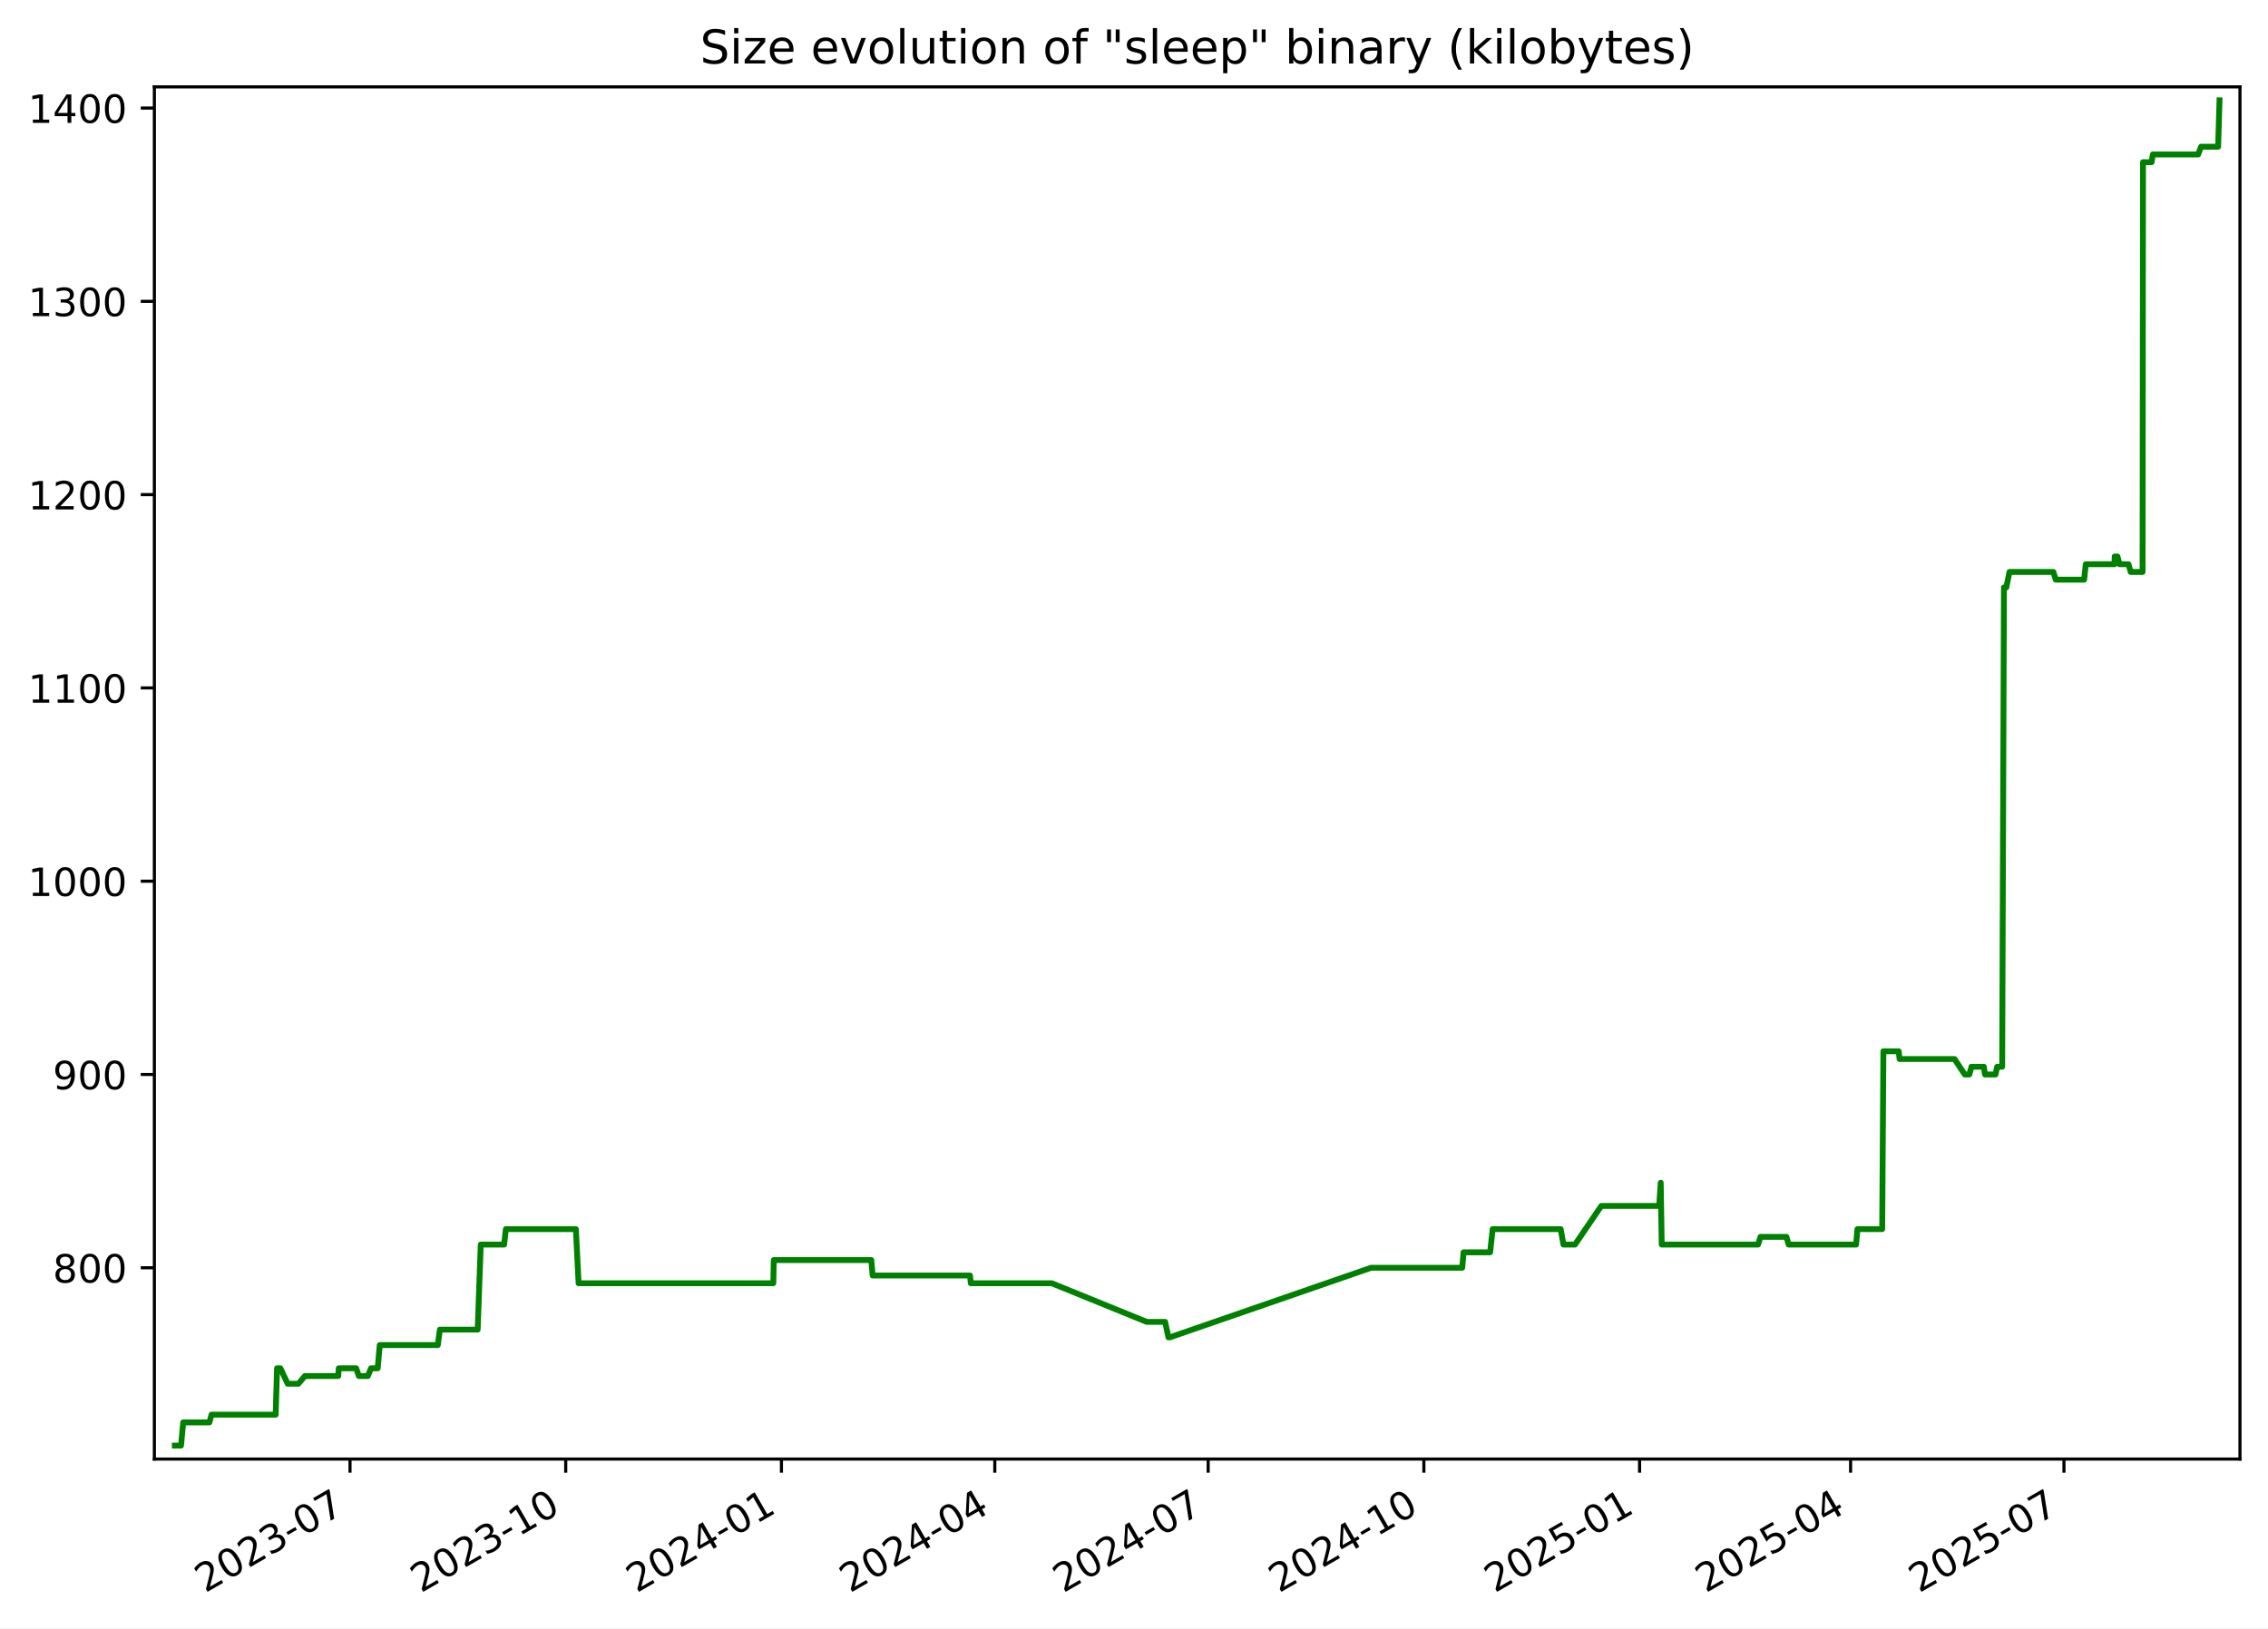
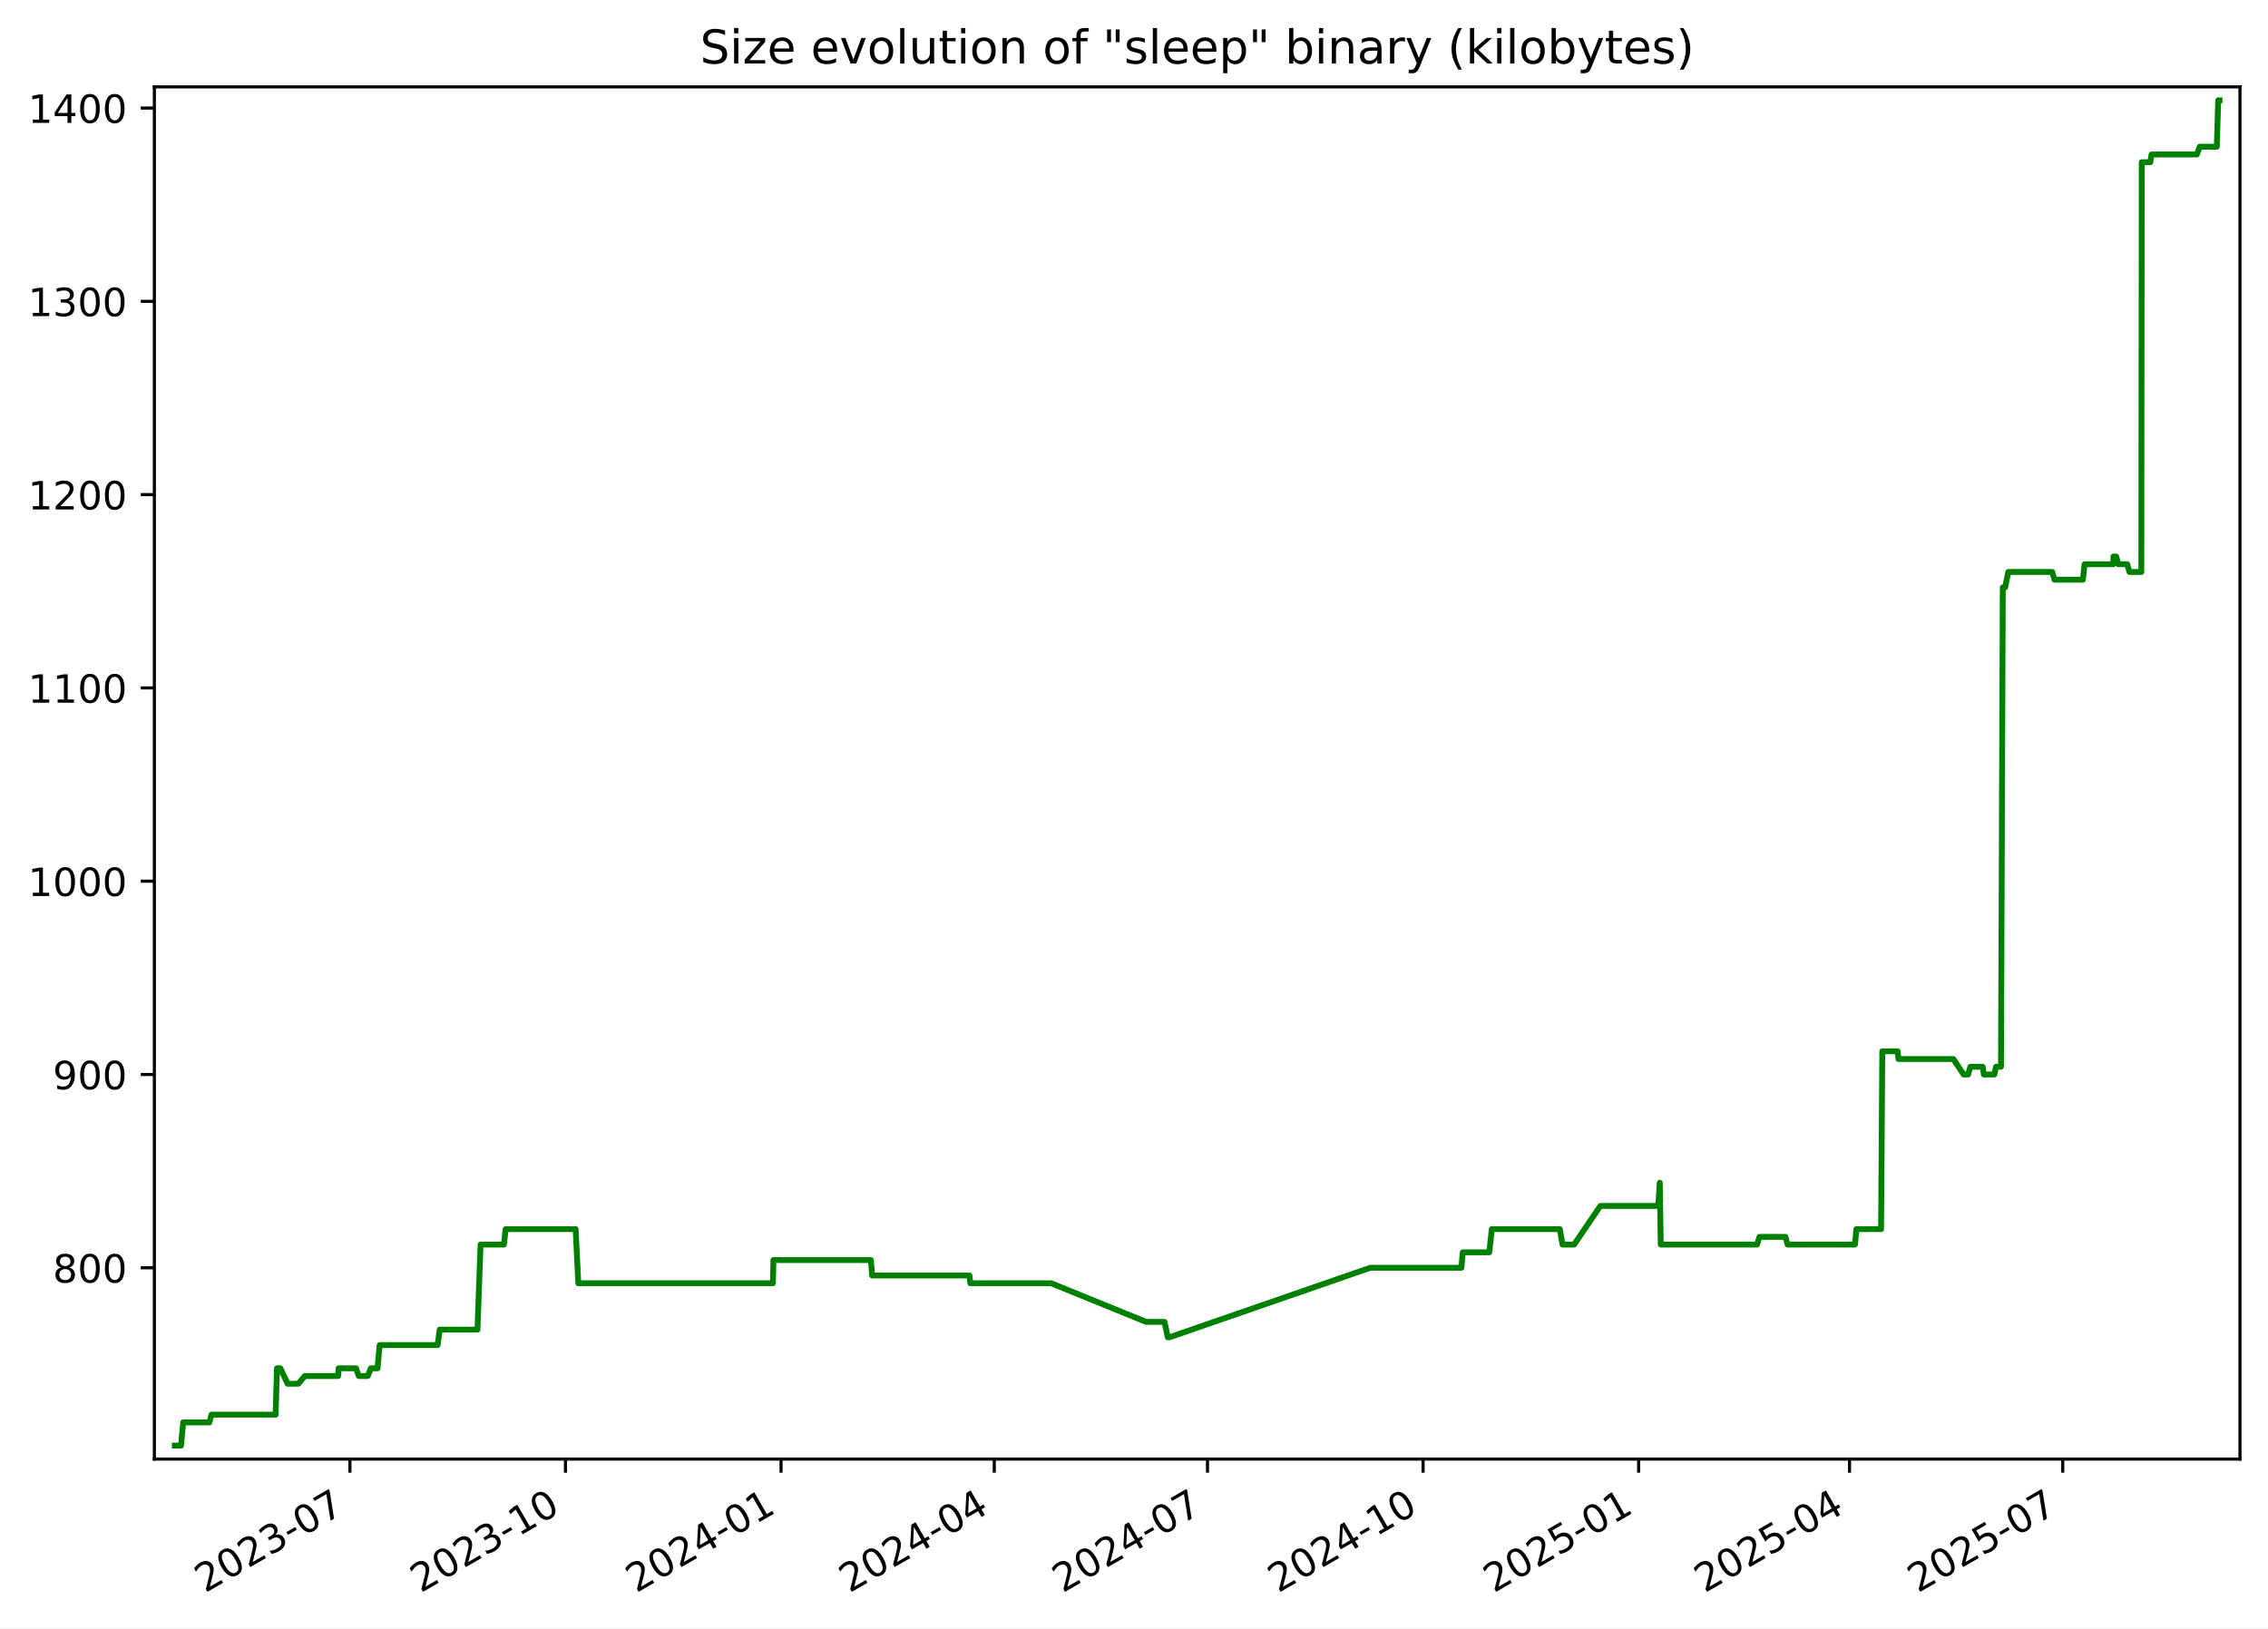
<svg xmlns="http://www.w3.org/2000/svg" xmlns:xlink="http://www.w3.org/1999/xlink" width="582.53pt" height="418.303pt" viewBox="0 0 582.53 418.303" version="1.1">
  <defs>
    <style type="text/css">*{stroke-linejoin: round; stroke-linecap: butt}</style>
  </defs>
  <g id="figure_1">
    <g id="patch_1">
      <path d="M -0 418.303  L 582.53 418.303  L 582.53 0  L -0 0  z " style="fill: #ffffff" />
    </g>
    <g id="axes_1">
      <g id="patch_2">
        <path d="M 39.65 374.83  L 575.33 374.83  L 575.33 22.318  L 39.65 22.318  z " style="fill: #ffffff" />
      </g>
      <g id="matplotlib.axis_1">
        <g id="xtick_1">
          <g id="line2d_1">
            <defs>
-               <path id="m3245c2510d" d="M 0 0  L 0 3.5  " style="stroke: #000000; stroke-width: 0.8" />
+               <path id="m89eb2c880d" d="M 0 0  L 0 3.5  " style="stroke: #000000; stroke-width: 0.8" />
            </defs>
            <g>
-               <use xlink:href="#m3245c2510d" x="89.9" y="374.83" style="stroke: #000000; stroke-width: 0.8" />
+               <use xlink:href="#m89eb2c880d" x="89.871" y="374.83" style="stroke: #000000; stroke-width: 0.8" />
            </g>
          </g>
          <g id="text_1">
-             <g transform="translate(52.67518 409.302) rotate(-30) scale(0.1 -0.1)">
+             <g transform="translate(52.64626 409.302) rotate(-30) scale(0.1 -0.1)">
              <defs>
                <path id="DejaVuSans-32" d="M 1228 531  L 3431 531  L 3431 0  L 469 0  L 469 531  Q 828 903 1448 1529  Q 2069 2156 2228 2338  Q 2531 2678 2651 2914  Q 2772 3150 2772 3378  Q 2772 3750 2511 3984  Q 2250 4219 1831 4219  Q 1534 4219 1204 4116  Q 875 4013 500 3803  L 500 4441  Q 881 4594 1212 4672  Q 1544 4750 1819 4750  Q 2544 4750 2975 4387  Q 3406 4025 3406 3419  Q 3406 3131 3298 2873  Q 3191 2616 2906 2266  Q 2828 2175 2409 1742  Q 1991 1309 1228 531  z " transform="scale(0.015625)" />
                <path id="DejaVuSans-30" d="M 2034 4250  Q 1547 4250 1301 3770  Q 1056 3291 1056 2328  Q 1056 1369 1301 889  Q 1547 409 2034 409  Q 2525 409 2770 889  Q 3016 1369 3016 2328  Q 3016 3291 2770 3770  Q 2525 4250 2034 4250  z M 2034 4750  Q 2819 4750 3233 4129  Q 3647 3509 3647 2328  Q 3647 1150 3233 529  Q 2819 -91 2034 -91  Q 1250 -91 836 529  Q 422 1150 422 2328  Q 422 3509 836 4129  Q 1250 4750 2034 4750  z " transform="scale(0.015625)" />
                <path id="DejaVuSans-33" d="M 2597 2516  Q 3050 2419 3304 2112  Q 3559 1806 3559 1356  Q 3559 666 3084 287  Q 2609 -91 1734 -91  Q 1441 -91 1130 -33  Q 819 25 488 141  L 488 750  Q 750 597 1062 519  Q 1375 441 1716 441  Q 2309 441 2620 675  Q 2931 909 2931 1356  Q 2931 1769 2642 2001  Q 2353 2234 1838 2234  L 1294 2234  L 1294 2753  L 1863 2753  Q 2328 2753 2575 2939  Q 2822 3125 2822 3475  Q 2822 3834 2567 4026  Q 2313 4219 1838 4219  Q 1578 4219 1281 4162  Q 984 4106 628 3988  L 628 4550  Q 988 4650 1302 4700  Q 1616 4750 1894 4750  Q 2613 4750 3031 4423  Q 3450 4097 3450 3541  Q 3450 3153 3228 2886  Q 3006 2619 2597 2516  z " transform="scale(0.015625)" />
                <path id="DejaVuSans-2d" d="M 313 2009  L 1997 2009  L 1997 1497  L 313 1497  L 313 2009  z " transform="scale(0.015625)" />
                <path id="DejaVuSans-37" d="M 525 4666  L 3525 4666  L 3525 4397  L 1831 0  L 1172 0  L 2766 4134  L 525 4134  L 525 4666  z " transform="scale(0.015625)" />
              </defs>
              <use xlink:href="#DejaVuSans-32" />
              <use xlink:href="#DejaVuSans-30" x="63.623" />
              <use xlink:href="#DejaVuSans-32" x="127.246" />
              <use xlink:href="#DejaVuSans-33" x="190.869" />
              <use xlink:href="#DejaVuSans-2d" x="254.492" />
              <use xlink:href="#DejaVuSans-30" x="290.576" />
              <use xlink:href="#DejaVuSans-37" x="354.199" />
            </g>
          </g>
        </g>
        <g id="xtick_2">
          <g id="line2d_2">
            <g>
-               <use xlink:href="#m3245c2510d" x="145.304" y="374.83" style="stroke: #000000; stroke-width: 0.8" />
+               <use xlink:href="#m89eb2c880d" x="145.24" y="374.83" style="stroke: #000000; stroke-width: 0.8" />
            </g>
          </g>
          <g id="text_2">
-             <g transform="translate(108.0794 409.302) rotate(-30) scale(0.1 -0.1)">
+             <g transform="translate(108.0149 409.302) rotate(-30) scale(0.1 -0.1)">
              <defs>
                <path id="DejaVuSans-31" d="M 794 531  L 1825 531  L 1825 4091  L 703 3866  L 703 4441  L 1819 4666  L 2450 4666  L 2450 531  L 3481 531  L 3481 0  L 794 0  L 794 531  z " transform="scale(0.015625)" />
              </defs>
              <use xlink:href="#DejaVuSans-32" />
              <use xlink:href="#DejaVuSans-30" x="63.623" />
              <use xlink:href="#DejaVuSans-32" x="127.246" />
              <use xlink:href="#DejaVuSans-33" x="190.869" />
              <use xlink:href="#DejaVuSans-2d" x="254.492" />
              <use xlink:href="#DejaVuSans-31" x="290.576" />
              <use xlink:href="#DejaVuSans-30" x="354.199" />
            </g>
          </g>
        </g>
        <g id="xtick_3">
          <g id="line2d_3">
            <g>
-               <use xlink:href="#m3245c2510d" x="200.708" y="374.83" style="stroke: #000000; stroke-width: 0.8" />
+               <use xlink:href="#m89eb2c880d" x="200.608" y="374.83" style="stroke: #000000; stroke-width: 0.8" />
            </g>
          </g>
          <g id="text_3">
-             <g transform="translate(163.4837 409.302) rotate(-30) scale(0.1 -0.1)">
+             <g transform="translate(163.3836 409.302) rotate(-30) scale(0.1 -0.1)">
              <defs>
                <path id="DejaVuSans-34" d="M 2419 4116  L 825 1625  L 2419 1625  L 2419 4116  z M 2253 4666  L 3047 4666  L 3047 1625  L 3713 1625  L 3713 1100  L 3047 1100  L 3047 0  L 2419 0  L 2419 1100  L 313 1100  L 313 1709  L 2253 4666  z " transform="scale(0.015625)" />
              </defs>
              <use xlink:href="#DejaVuSans-32" />
              <use xlink:href="#DejaVuSans-30" x="63.623" />
              <use xlink:href="#DejaVuSans-32" x="127.246" />
              <use xlink:href="#DejaVuSans-34" x="190.869" />
              <use xlink:href="#DejaVuSans-2d" x="254.492" />
              <use xlink:href="#DejaVuSans-30" x="290.576" />
              <use xlink:href="#DejaVuSans-31" x="354.199" />
            </g>
          </g>
        </g>
        <g id="xtick_4">
          <g id="line2d_4">
            <g>
-               <use xlink:href="#m3245c2510d" x="255.511" y="374.83" style="stroke: #000000; stroke-width: 0.8" />
+               <use xlink:href="#m89eb2c880d" x="255.375" y="374.83" style="stroke: #000000; stroke-width: 0.8" />
            </g>
          </g>
          <g id="text_4">
-             <g transform="translate(218.2857 409.302) rotate(-30) scale(0.1 -0.1)">
+             <g transform="translate(218.1504 409.302) rotate(-30) scale(0.1 -0.1)">
              <use xlink:href="#DejaVuSans-32" />
              <use xlink:href="#DejaVuSans-30" x="63.623" />
              <use xlink:href="#DejaVuSans-32" x="127.246" />
              <use xlink:href="#DejaVuSans-34" x="190.869" />
              <use xlink:href="#DejaVuSans-2d" x="254.492" />
              <use xlink:href="#DejaVuSans-30" x="290.576" />
              <use xlink:href="#DejaVuSans-34" x="354.199" />
            </g>
          </g>
        </g>
        <g id="xtick_5">
          <g id="line2d_5">
            <g>
-               <use xlink:href="#m3245c2510d" x="310.313" y="374.83" style="stroke: #000000; stroke-width: 0.8" />
+               <use xlink:href="#m89eb2c880d" x="310.142" y="374.83" style="stroke: #000000; stroke-width: 0.8" />
            </g>
          </g>
          <g id="text_5">
-             <g transform="translate(273.0877 409.302) rotate(-30) scale(0.1 -0.1)">
+             <g transform="translate(272.9172 409.302) rotate(-30) scale(0.1 -0.1)">
              <use xlink:href="#DejaVuSans-32" />
              <use xlink:href="#DejaVuSans-30" x="63.623" />
              <use xlink:href="#DejaVuSans-32" x="127.246" />
              <use xlink:href="#DejaVuSans-34" x="190.869" />
              <use xlink:href="#DejaVuSans-2d" x="254.492" />
              <use xlink:href="#DejaVuSans-30" x="290.576" />
              <use xlink:href="#DejaVuSans-37" x="354.199" />
            </g>
          </g>
        </g>
        <g id="xtick_6">
          <g id="line2d_6">
            <g>
-               <use xlink:href="#m3245c2510d" x="365.717" y="374.83" style="stroke: #000000; stroke-width: 0.8" />
+               <use xlink:href="#m89eb2c880d" x="365.511" y="374.83" style="stroke: #000000; stroke-width: 0.8" />
            </g>
          </g>
          <g id="text_6">
-             <g transform="translate(328.492 409.302) rotate(-30) scale(0.1 -0.1)">
+             <g transform="translate(328.2858 409.302) rotate(-30) scale(0.1 -0.1)">
              <use xlink:href="#DejaVuSans-32" />
              <use xlink:href="#DejaVuSans-30" x="63.623" />
              <use xlink:href="#DejaVuSans-32" x="127.246" />
              <use xlink:href="#DejaVuSans-34" x="190.869" />
              <use xlink:href="#DejaVuSans-2d" x="254.492" />
              <use xlink:href="#DejaVuSans-31" x="290.576" />
              <use xlink:href="#DejaVuSans-30" x="354.199" />
            </g>
          </g>
        </g>
        <g id="xtick_7">
          <g id="line2d_7">
            <g>
-               <use xlink:href="#m3245c2510d" x="421.121" y="374.83" style="stroke: #000000; stroke-width: 0.8" />
+               <use xlink:href="#m89eb2c880d" x="420.879" y="374.83" style="stroke: #000000; stroke-width: 0.8" />
            </g>
          </g>
          <g id="text_7">
-             <g transform="translate(383.8962 409.302) rotate(-30) scale(0.1 -0.1)">
+             <g transform="translate(383.6545 409.302) rotate(-30) scale(0.1 -0.1)">
              <defs>
                <path id="DejaVuSans-35" d="M 691 4666  L 3169 4666  L 3169 4134  L 1269 4134  L 1269 2991  Q 1406 3038 1543 3061  Q 1681 3084 1819 3084  Q 2600 3084 3056 2656  Q 3513 2228 3513 1497  Q 3513 744 3044 326  Q 2575 -91 1722 -91  Q 1428 -91 1123 -41  Q 819 9 494 109  L 494 744  Q 775 591 1075 516  Q 1375 441 1709 441  Q 2250 441 2565 725  Q 2881 1009 2881 1497  Q 2881 1984 2565 2268  Q 2250 2553 1709 2553  Q 1456 2553 1204 2497  Q 953 2441 691 2322  L 691 4666  z " transform="scale(0.015625)" />
              </defs>
              <use xlink:href="#DejaVuSans-32" />
              <use xlink:href="#DejaVuSans-30" x="63.623" />
              <use xlink:href="#DejaVuSans-32" x="127.246" />
              <use xlink:href="#DejaVuSans-35" x="190.869" />
              <use xlink:href="#DejaVuSans-2d" x="254.492" />
              <use xlink:href="#DejaVuSans-30" x="290.576" />
              <use xlink:href="#DejaVuSans-31" x="354.199" />
            </g>
          </g>
        </g>
        <g id="xtick_8">
          <g id="line2d_8">
            <g>
-               <use xlink:href="#m3245c2510d" x="475.321" y="374.83" style="stroke: #000000; stroke-width: 0.8" />
+               <use xlink:href="#m89eb2c880d" x="475.044" y="374.83" style="stroke: #000000; stroke-width: 0.8" />
            </g>
          </g>
          <g id="text_8">
-             <g transform="translate(438.096 409.302) rotate(-30) scale(0.1 -0.1)">
+             <g transform="translate(437.8195 409.302) rotate(-30) scale(0.1 -0.1)">
              <use xlink:href="#DejaVuSans-32" />
              <use xlink:href="#DejaVuSans-30" x="63.623" />
              <use xlink:href="#DejaVuSans-32" x="127.246" />
              <use xlink:href="#DejaVuSans-35" x="190.869" />
              <use xlink:href="#DejaVuSans-2d" x="254.492" />
              <use xlink:href="#DejaVuSans-30" x="290.576" />
              <use xlink:href="#DejaVuSans-34" x="354.199" />
            </g>
          </g>
        </g>
        <g id="xtick_9">
          <g id="line2d_9">
            <g>
-               <use xlink:href="#m3245c2510d" x="530.123" y="374.83" style="stroke: #000000; stroke-width: 0.8" />
+               <use xlink:href="#m89eb2c880d" x="529.811" y="374.83" style="stroke: #000000; stroke-width: 0.8" />
            </g>
          </g>
          <g id="text_9">
-             <g transform="translate(492.898 409.302) rotate(-30) scale(0.1 -0.1)">
+             <g transform="translate(492.5863 409.302) rotate(-30) scale(0.1 -0.1)">
              <use xlink:href="#DejaVuSans-32" />
              <use xlink:href="#DejaVuSans-30" x="63.623" />
              <use xlink:href="#DejaVuSans-32" x="127.246" />
              <use xlink:href="#DejaVuSans-35" x="190.869" />
              <use xlink:href="#DejaVuSans-2d" x="254.492" />
              <use xlink:href="#DejaVuSans-30" x="290.576" />
              <use xlink:href="#DejaVuSans-37" x="354.199" />
            </g>
          </g>
        </g>
      </g>
      <g id="matplotlib.axis_2">
        <g id="ytick_1">
          <g id="line2d_10">
            <defs>
-               <path id="mdd7f3627fd" d="M 0 0  L -3.5 0  " style="stroke: #000000; stroke-width: 0.8" />
+               <path id="m744bd51d2c" d="M 0 0  L -3.5 0  " style="stroke: #000000; stroke-width: 0.8" />
            </defs>
            <g>
-               <use xlink:href="#mdd7f3627fd" x="39.65" y="325.691" style="stroke: #000000; stroke-width: 0.8" />
+               <use xlink:href="#m744bd51d2c" x="39.65" y="325.691" style="stroke: #000000; stroke-width: 0.8" />
            </g>
          </g>
          <g id="text_10">
            <g transform="translate(13.5625 329.4906) scale(0.1 -0.1)">
              <defs>
                <path id="DejaVuSans-38" d="M 2034 2216  Q 1584 2216 1326 1975  Q 1069 1734 1069 1313  Q 1069 891 1326 650  Q 1584 409 2034 409  Q 2484 409 2743 651  Q 3003 894 3003 1313  Q 3003 1734 2745 1975  Q 2488 2216 2034 2216  z M 1403 2484  Q 997 2584 770 2862  Q 544 3141 544 3541  Q 544 4100 942 4425  Q 1341 4750 2034 4750  Q 2731 4750 3128 4425  Q 3525 4100 3525 3541  Q 3525 3141 3298 2862  Q 3072 2584 2669 2484  Q 3125 2378 3379 2068  Q 3634 1759 3634 1313  Q 3634 634 3220 271  Q 2806 -91 2034 -91  Q 1263 -91 848 271  Q 434 634 434 1313  Q 434 1759 690 2068  Q 947 2378 1403 2484  z M 1172 3481  Q 1172 3119 1398 2916  Q 1625 2713 2034 2713  Q 2441 2713 2670 2916  Q 2900 3119 2900 3481  Q 2900 3844 2670 4047  Q 2441 4250 2034 4250  Q 1625 4250 1398 4047  Q 1172 3844 1172 3481  z " transform="scale(0.015625)" />
              </defs>
              <use xlink:href="#DejaVuSans-38" />
              <use xlink:href="#DejaVuSans-30" x="63.623" />
              <use xlink:href="#DejaVuSans-30" x="127.246" />
            </g>
          </g>
        </g>
        <g id="ytick_2">
          <g id="line2d_11">
            <g>
-               <use xlink:href="#mdd7f3627fd" x="39.65" y="276.036" style="stroke: #000000; stroke-width: 0.8" />
+               <use xlink:href="#m744bd51d2c" x="39.65" y="276.036" style="stroke: #000000; stroke-width: 0.8" />
            </g>
          </g>
          <g id="text_11">
            <g transform="translate(13.5625 279.8354) scale(0.1 -0.1)">
              <defs>
                <path id="DejaVuSans-39" d="M 703 97  L 703 672  Q 941 559 1184 500  Q 1428 441 1663 441  Q 2288 441 2617 861  Q 2947 1281 2994 2138  Q 2813 1869 2534 1725  Q 2256 1581 1919 1581  Q 1219 1581 811 2004  Q 403 2428 403 3163  Q 403 3881 828 4315  Q 1253 4750 1959 4750  Q 2769 4750 3195 4129  Q 3622 3509 3622 2328  Q 3622 1225 3098 567  Q 2575 -91 1691 -91  Q 1453 -91 1209 -44  Q 966 3 703 97  z M 1959 2075  Q 2384 2075 2632 2365  Q 2881 2656 2881 3163  Q 2881 3666 2632 3958  Q 2384 4250 1959 4250  Q 1534 4250 1286 3958  Q 1038 3666 1038 3163  Q 1038 2656 1286 2365  Q 1534 2075 1959 2075  z " transform="scale(0.015625)" />
              </defs>
              <use xlink:href="#DejaVuSans-39" />
              <use xlink:href="#DejaVuSans-30" x="63.623" />
              <use xlink:href="#DejaVuSans-30" x="127.246" />
            </g>
          </g>
        </g>
        <g id="ytick_3">
          <g id="line2d_12">
            <g>
-               <use xlink:href="#mdd7f3627fd" x="39.65" y="226.381" style="stroke: #000000; stroke-width: 0.8" />
+               <use xlink:href="#m744bd51d2c" x="39.65" y="226.381" style="stroke: #000000; stroke-width: 0.8" />
            </g>
          </g>
          <g id="text_12">
            <g transform="translate(7.2 230.1802) scale(0.1 -0.1)">
              <use xlink:href="#DejaVuSans-31" />
              <use xlink:href="#DejaVuSans-30" x="63.623" />
              <use xlink:href="#DejaVuSans-30" x="127.246" />
              <use xlink:href="#DejaVuSans-30" x="190.869" />
            </g>
          </g>
        </g>
        <g id="ytick_4">
          <g id="line2d_13">
            <g>
-               <use xlink:href="#mdd7f3627fd" x="39.65" y="176.726" style="stroke: #000000; stroke-width: 0.8" />
+               <use xlink:href="#m744bd51d2c" x="39.65" y="176.726" style="stroke: #000000; stroke-width: 0.8" />
            </g>
          </g>
          <g id="text_13">
            <g transform="translate(7.2 180.5251) scale(0.1 -0.1)">
              <use xlink:href="#DejaVuSans-31" />
              <use xlink:href="#DejaVuSans-31" x="63.623" />
              <use xlink:href="#DejaVuSans-30" x="127.246" />
              <use xlink:href="#DejaVuSans-30" x="190.869" />
            </g>
          </g>
        </g>
        <g id="ytick_5">
          <g id="line2d_14">
            <g>
-               <use xlink:href="#mdd7f3627fd" x="39.65" y="127.071" style="stroke: #000000; stroke-width: 0.8" />
+               <use xlink:href="#m744bd51d2c" x="39.65" y="127.071" style="stroke: #000000; stroke-width: 0.8" />
            </g>
          </g>
          <g id="text_14">
            <g transform="translate(7.2 130.8699) scale(0.1 -0.1)">
              <use xlink:href="#DejaVuSans-31" />
              <use xlink:href="#DejaVuSans-32" x="63.623" />
              <use xlink:href="#DejaVuSans-30" x="127.246" />
              <use xlink:href="#DejaVuSans-30" x="190.869" />
            </g>
          </g>
        </g>
        <g id="ytick_6">
          <g id="line2d_15">
            <g>
-               <use xlink:href="#mdd7f3627fd" x="39.65" y="77.416" style="stroke: #000000; stroke-width: 0.8" />
+               <use xlink:href="#m744bd51d2c" x="39.65" y="77.416" style="stroke: #000000; stroke-width: 0.8" />
            </g>
          </g>
          <g id="text_15">
            <g transform="translate(7.2 81.21472) scale(0.1 -0.1)">
              <use xlink:href="#DejaVuSans-31" />
              <use xlink:href="#DejaVuSans-33" x="63.623" />
              <use xlink:href="#DejaVuSans-30" x="127.246" />
              <use xlink:href="#DejaVuSans-30" x="190.869" />
            </g>
          </g>
        </g>
        <g id="ytick_7">
          <g id="line2d_16">
            <g>
-               <use xlink:href="#mdd7f3627fd" x="39.65" y="27.76" style="stroke: #000000; stroke-width: 0.8" />
+               <use xlink:href="#m744bd51d2c" x="39.65" y="27.76" style="stroke: #000000; stroke-width: 0.8" />
            </g>
          </g>
          <g id="text_16">
            <g transform="translate(7.2 31.55955) scale(0.1 -0.1)">
              <use xlink:href="#DejaVuSans-31" />
              <use xlink:href="#DejaVuSans-34" x="63.623" />
              <use xlink:href="#DejaVuSans-30" x="127.246" />
              <use xlink:href="#DejaVuSans-30" x="190.869" />
            </g>
          </g>
        </g>
      </g>
      <g id="line2d_17">
-         <path d="M 44.902 371.374  L 46.496 371.374  L 47.054 365.416  L 53.784 365.416  L 54.326 363.429  L 70.805 363.429  L 71.158 351.512  L 72.018 351.512  L 73.896 355.484  L 76.638 355.484  L 78.311 353.498  L 86.874 353.498  L 87.011 351.512  L 91.478 351.512  L 92.177 353.498  L 94.485 353.498  L 95.293 351.512  L 97.012 351.512  L 97.536 345.553  L 112.447 345.553  L 112.976 341.581  L 122.69 341.581  L 123.483 319.733  L 129.484 319.733  L 129.926 315.76  L 147.912 315.76  L 148.61 329.664  L 198.619 329.664  L 198.749 323.705  L 223.795 323.705  L 224.133 327.678  L 249.139 327.678  L 249.353 329.664  L 270.133 329.664  L 294.541 339.595  L 299.265 339.595  L 300.113 343.567  L 300.48 343.567  L 352.158 325.691  L 375.567 325.691  L 375.918 321.719  L 382.735 321.719  L 383.386 315.76  L 400.858 315.76  L 401.564 319.733  L 404.529 319.733  L 411.294 309.802  L 426.153 309.802  L 426.554 303.843  L 426.807 319.733  L 451.55 319.733  L 452.183 317.747  L 458.842 317.747  L 459.409 319.733  L 476.729 319.733  L 477.084 315.76  L 483.436 315.76  L 483.743 270.078  L 487.677 270.078  L 487.904 272.064  L 502.013 272.064  L 504.644 276.036  L 505.817 276.036  L 506.371 274.05  L 509.55 274.05  L 509.84 276.036  L 512.541 276.036  L 512.977 274.05  L 514.255 274.05  L 514.712 150.905  L 515.32 150.905  L 516.124 146.933  L 527.396 146.933  L 528.011 148.919  L 535.309 148.919  L 535.723 144.947  L 543.101 144.947  L 543.158 142.96  L 543.861 142.96  L 544.4 144.947  L 546.692 144.947  L 547.261 146.933  L 550.32 146.933  L 550.427 41.664  L 552.632 41.664  L 552.95 39.678  L 564.584 39.678  L 565.336 37.691  L 569.72 37.691  L 570.078 25.774  L 570.078 25.774  " clip-path="url(#p9a9116e886)" style="fill: none; stroke: #008000; stroke-width: 1.5; stroke-linecap: square" />
+         <path d="M 44.902 371.374  L 46.495 371.374  L 47.052 365.416  L 53.778 365.416  L 54.32 363.429  L 70.789 363.429  L 71.141 351.512  L 72.001 351.512  L 73.877 355.484  L 76.618 355.484  L 78.29 353.498  L 86.847 353.498  L 86.984 351.512  L 91.449 351.512  L 92.147 353.498  L 94.453 353.498  L 95.26 351.512  L 96.978 351.512  L 97.503 345.553  L 112.404 345.553  L 112.933 341.581  L 122.64 341.581  L 123.432 319.733  L 129.43 319.733  L 129.872 315.76  L 147.846 315.76  L 148.544 329.664  L 198.52 329.664  L 198.65 323.705  L 223.68 323.705  L 224.018 327.678  L 249.007 327.678  L 249.221 329.664  L 269.988 329.664  L 294.381 339.595  L 299.102 339.595  L 299.949 343.567  L 300.316 343.567  L 351.96 325.691  L 375.354 325.691  L 375.705 321.719  L 382.518 321.719  L 383.168 315.76  L 400.629 315.76  L 401.335 319.733  L 404.298 319.733  L 411.058 309.802  L 425.908 309.802  L 426.309 303.843  L 426.562 319.733  L 451.289 319.733  L 451.921 317.747  L 458.577 317.747  L 459.143 319.733  L 476.452 319.733  L 476.806 315.76  L 483.155 315.76  L 483.461 270.078  L 487.393 270.078  L 487.62 272.064  L 501.719 272.064  L 504.349 276.036  L 505.521 276.036  L 506.075 274.05  L 509.252 274.05  L 509.541 276.036  L 512.24 276.036  L 512.676 274.05  L 513.953 274.05  L 514.41 150.905  L 515.018 150.905  L 515.821 146.933  L 527.086 146.933  L 527.701 148.919  L 534.994 148.919  L 535.408 144.947  L 542.781 144.947  L 542.838 142.96  L 543.54 142.96  L 544.079 144.947  L 546.37 144.947  L 546.938 146.933  L 549.995 146.933  L 550.102 41.664  L 552.306 41.664  L 552.623 39.678  L 564.25 39.678  L 565.001 37.691  L 569.383 37.691  L 569.741 25.774  L 570.078 25.774  L 570.078 25.774  " clip-path="url(#p66ef7558a5)" style="fill: none; stroke: #008000; stroke-width: 1.5; stroke-linecap: square" />
      </g>
      <g id="patch_3">
        <path d="M 39.65 374.83  L 39.65 22.318  " style="fill: none; stroke: #000000; stroke-width: 0.8; stroke-linejoin: miter; stroke-linecap: square" />
      </g>
      <g id="patch_4">
        <path d="M 575.33 374.83  L 575.33 22.318  " style="fill: none; stroke: #000000; stroke-width: 0.8; stroke-linejoin: miter; stroke-linecap: square" />
      </g>
      <g id="patch_5">
        <path d="M 39.65 374.83  L 575.33 374.83  " style="fill: none; stroke: #000000; stroke-width: 0.8; stroke-linejoin: miter; stroke-linecap: square" />
      </g>
      <g id="patch_6">
        <path d="M 39.65 22.318  L 575.33 22.318  " style="fill: none; stroke: #000000; stroke-width: 0.8; stroke-linejoin: miter; stroke-linecap: square" />
      </g>
      <g id="text_17">
        <g transform="translate(179.8091 16.31812) scale(0.12 -0.12)">
          <defs>
            <path id="DejaVuSans-53" d="M 3425 4513  L 3425 3897  Q 3066 4069 2747 4153  Q 2428 4238 2131 4238  Q 1616 4238 1336 4038  Q 1056 3838 1056 3469  Q 1056 3159 1242 3001  Q 1428 2844 1947 2747  L 2328 2669  Q 3034 2534 3370 2195  Q 3706 1856 3706 1288  Q 3706 609 3251 259  Q 2797 -91 1919 -91  Q 1588 -91 1214 -16  Q 841 59 441 206  L 441 856  Q 825 641 1194 531  Q 1563 422 1919 422  Q 2459 422 2753 634  Q 3047 847 3047 1241  Q 3047 1584 2836 1778  Q 2625 1972 2144 2069  L 1759 2144  Q 1053 2284 737 2584  Q 422 2884 422 3419  Q 422 4038 858 4394  Q 1294 4750 2059 4750  Q 2388 4750 2728 4690  Q 3069 4631 3425 4513  z " transform="scale(0.015625)" />
            <path id="DejaVuSans-69" d="M 603 3500  L 1178 3500  L 1178 0  L 603 0  L 603 3500  z M 603 4863  L 1178 4863  L 1178 4134  L 603 4134  L 603 4863  z " transform="scale(0.015625)" />
            <path id="DejaVuSans-7a" d="M 353 3500  L 3084 3500  L 3084 2975  L 922 459  L 3084 459  L 3084 0  L 275 0  L 275 525  L 2438 3041  L 353 3041  L 353 3500  z " transform="scale(0.015625)" />
            <path id="DejaVuSans-65" d="M 3597 1894  L 3597 1613  L 953 1613  Q 991 1019 1311 708  Q 1631 397 2203 397  Q 2534 397 2845 478  Q 3156 559 3463 722  L 3463 178  Q 3153 47 2828 -22  Q 2503 -91 2169 -91  Q 1331 -91 842 396  Q 353 884 353 1716  Q 353 2575 817 3079  Q 1281 3584 2069 3584  Q 2775 3584 3186 3129  Q 3597 2675 3597 1894  z M 3022 2063  Q 3016 2534 2758 2815  Q 2500 3097 2075 3097  Q 1594 3097 1305 2825  Q 1016 2553 972 2059  L 3022 2063  z " transform="scale(0.015625)" />
            <path id="DejaVuSans-20" transform="scale(0.015625)" />
            <path id="DejaVuSans-76" d="M 191 3500  L 800 3500  L 1894 563  L 2988 3500  L 3597 3500  L 2284 0  L 1503 0  L 191 3500  z " transform="scale(0.015625)" />
            <path id="DejaVuSans-6f" d="M 1959 3097  Q 1497 3097 1228 2736  Q 959 2375 959 1747  Q 959 1119 1226 758  Q 1494 397 1959 397  Q 2419 397 2687 759  Q 2956 1122 2956 1747  Q 2956 2369 2687 2733  Q 2419 3097 1959 3097  z M 1959 3584  Q 2709 3584 3137 3096  Q 3566 2609 3566 1747  Q 3566 888 3137 398  Q 2709 -91 1959 -91  Q 1206 -91 779 398  Q 353 888 353 1747  Q 353 2609 779 3096  Q 1206 3584 1959 3584  z " transform="scale(0.015625)" />
            <path id="DejaVuSans-6c" d="M 603 4863  L 1178 4863  L 1178 0  L 603 0  L 603 4863  z " transform="scale(0.015625)" />
            <path id="DejaVuSans-75" d="M 544 1381  L 544 3500  L 1119 3500  L 1119 1403  Q 1119 906 1312 657  Q 1506 409 1894 409  Q 2359 409 2629 706  Q 2900 1003 2900 1516  L 2900 3500  L 3475 3500  L 3475 0  L 2900 0  L 2900 538  Q 2691 219 2414 64  Q 2138 -91 1772 -91  Q 1169 -91 856 284  Q 544 659 544 1381  z M 1991 3584  L 1991 3584  z " transform="scale(0.015625)" />
            <path id="DejaVuSans-74" d="M 1172 4494  L 1172 3500  L 2356 3500  L 2356 3053  L 1172 3053  L 1172 1153  Q 1172 725 1289 603  Q 1406 481 1766 481  L 2356 481  L 2356 0  L 1766 0  Q 1100 0 847 248  Q 594 497 594 1153  L 594 3053  L 172 3053  L 172 3500  L 594 3500  L 594 4494  L 1172 4494  z " transform="scale(0.015625)" />
            <path id="DejaVuSans-6e" d="M 3513 2113  L 3513 0  L 2938 0  L 2938 2094  Q 2938 2591 2744 2837  Q 2550 3084 2163 3084  Q 1697 3084 1428 2787  Q 1159 2491 1159 1978  L 1159 0  L 581 0  L 581 3500  L 1159 3500  L 1159 2956  Q 1366 3272 1645 3428  Q 1925 3584 2291 3584  Q 2894 3584 3203 3211  Q 3513 2838 3513 2113  z " transform="scale(0.015625)" />
            <path id="DejaVuSans-66" d="M 2375 4863  L 2375 4384  L 1825 4384  Q 1516 4384 1395 4259  Q 1275 4134 1275 3809  L 1275 3500  L 2222 3500  L 2222 3053  L 1275 3053  L 1275 0  L 697 0  L 697 3053  L 147 3053  L 147 3500  L 697 3500  L 697 3744  Q 697 4328 969 4595  Q 1241 4863 1831 4863  L 2375 4863  z " transform="scale(0.015625)" />
            <path id="DejaVuSans-22" d="M 1147 4666  L 1147 2931  L 616 2931  L 616 4666  L 1147 4666  z M 2328 4666  L 2328 2931  L 1797 2931  L 1797 4666  L 2328 4666  z " transform="scale(0.015625)" />
            <path id="DejaVuSans-73" d="M 2834 3397  L 2834 2853  Q 2591 2978 2328 3040  Q 2066 3103 1784 3103  Q 1356 3103 1142 2972  Q 928 2841 928 2578  Q 928 2378 1081 2264  Q 1234 2150 1697 2047  L 1894 2003  Q 2506 1872 2764 1633  Q 3022 1394 3022 966  Q 3022 478 2636 193  Q 2250 -91 1575 -91  Q 1294 -91 989 -36  Q 684 19 347 128  L 347 722  Q 666 556 975 473  Q 1284 391 1588 391  Q 1994 391 2212 530  Q 2431 669 2431 922  Q 2431 1156 2273 1281  Q 2116 1406 1581 1522  L 1381 1569  Q 847 1681 609 1914  Q 372 2147 372 2553  Q 372 3047 722 3315  Q 1072 3584 1716 3584  Q 2034 3584 2315 3537  Q 2597 3491 2834 3397  z " transform="scale(0.015625)" />
            <path id="DejaVuSans-70" d="M 1159 525  L 1159 -1331  L 581 -1331  L 581 3500  L 1159 3500  L 1159 2969  Q 1341 3281 1617 3432  Q 1894 3584 2278 3584  Q 2916 3584 3314 3078  Q 3713 2572 3713 1747  Q 3713 922 3314 415  Q 2916 -91 2278 -91  Q 1894 -91 1617 61  Q 1341 213 1159 525  z M 3116 1747  Q 3116 2381 2855 2742  Q 2594 3103 2138 3103  Q 1681 3103 1420 2742  Q 1159 2381 1159 1747  Q 1159 1113 1420 752  Q 1681 391 2138 391  Q 2594 391 2855 752  Q 3116 1113 3116 1747  z " transform="scale(0.015625)" />
            <path id="DejaVuSans-62" d="M 3116 1747  Q 3116 2381 2855 2742  Q 2594 3103 2138 3103  Q 1681 3103 1420 2742  Q 1159 2381 1159 1747  Q 1159 1113 1420 752  Q 1681 391 2138 391  Q 2594 391 2855 752  Q 3116 1113 3116 1747  z M 1159 2969  Q 1341 3281 1617 3432  Q 1894 3584 2278 3584  Q 2916 3584 3314 3078  Q 3713 2572 3713 1747  Q 3713 922 3314 415  Q 2916 -91 2278 -91  Q 1894 -91 1617 61  Q 1341 213 1159 525  L 1159 0  L 581 0  L 581 4863  L 1159 4863  L 1159 2969  z " transform="scale(0.015625)" />
            <path id="DejaVuSans-61" d="M 2194 1759  Q 1497 1759 1228 1600  Q 959 1441 959 1056  Q 959 750 1161 570  Q 1363 391 1709 391  Q 2188 391 2477 730  Q 2766 1069 2766 1631  L 2766 1759  L 2194 1759  z M 3341 1997  L 3341 0  L 2766 0  L 2766 531  Q 2569 213 2275 61  Q 1981 -91 1556 -91  Q 1019 -91 701 211  Q 384 513 384 1019  Q 384 1609 779 1909  Q 1175 2209 1959 2209  L 2766 2209  L 2766 2266  Q 2766 2663 2505 2880  Q 2244 3097 1772 3097  Q 1472 3097 1187 3025  Q 903 2953 641 2809  L 641 3341  Q 956 3463 1253 3523  Q 1550 3584 1831 3584  Q 2591 3584 2966 3190  Q 3341 2797 3341 1997  z " transform="scale(0.015625)" />
            <path id="DejaVuSans-72" d="M 2631 2963  Q 2534 3019 2420 3045  Q 2306 3072 2169 3072  Q 1681 3072 1420 2755  Q 1159 2438 1159 1844  L 1159 0  L 581 0  L 581 3500  L 1159 3500  L 1159 2956  Q 1341 3275 1631 3429  Q 1922 3584 2338 3584  Q 2397 3584 2469 3576  Q 2541 3569 2628 3553  L 2631 2963  z " transform="scale(0.015625)" />
            <path id="DejaVuSans-79" d="M 2059 -325  Q 1816 -950 1584 -1140  Q 1353 -1331 966 -1331  L 506 -1331  L 506 -850  L 844 -850  Q 1081 -850 1212 -737  Q 1344 -625 1503 -206  L 1606 56  L 191 3500  L 800 3500  L 1894 763  L 2988 3500  L 3597 3500  L 2059 -325  z " transform="scale(0.015625)" />
            <path id="DejaVuSans-28" d="M 1984 4856  Q 1566 4138 1362 3434  Q 1159 2731 1159 2009  Q 1159 1288 1364 580  Q 1569 -128 1984 -844  L 1484 -844  Q 1016 -109 783 600  Q 550 1309 550 2009  Q 550 2706 781 3412  Q 1013 4119 1484 4856  L 1984 4856  z " transform="scale(0.015625)" />
            <path id="DejaVuSans-6b" d="M 581 4863  L 1159 4863  L 1159 1991  L 2875 3500  L 3609 3500  L 1753 1863  L 3688 0  L 2938 0  L 1159 1709  L 1159 0  L 581 0  L 581 4863  z " transform="scale(0.015625)" />
            <path id="DejaVuSans-29" d="M 513 4856  L 1013 4856  Q 1481 4119 1714 3412  Q 1947 2706 1947 2009  Q 1947 1309 1714 600  Q 1481 -109 1013 -844  L 513 -844  Q 928 -128 1133 580  Q 1338 1288 1338 2009  Q 1338 2731 1133 3434  Q 928 4138 513 4856  z " transform="scale(0.015625)" />
          </defs>
          <use xlink:href="#DejaVuSans-53" />
          <use xlink:href="#DejaVuSans-69" x="63.477" />
          <use xlink:href="#DejaVuSans-7a" x="91.26" />
          <use xlink:href="#DejaVuSans-65" x="143.75" />
          <use xlink:href="#DejaVuSans-20" x="205.273" />
          <use xlink:href="#DejaVuSans-65" x="237.061" />
          <use xlink:href="#DejaVuSans-76" x="298.584" />
          <use xlink:href="#DejaVuSans-6f" x="357.764" />
          <use xlink:href="#DejaVuSans-6c" x="418.945" />
          <use xlink:href="#DejaVuSans-75" x="446.729" />
          <use xlink:href="#DejaVuSans-74" x="510.107" />
          <use xlink:href="#DejaVuSans-69" x="549.316" />
          <use xlink:href="#DejaVuSans-6f" x="577.1" />
          <use xlink:href="#DejaVuSans-6e" x="638.281" />
          <use xlink:href="#DejaVuSans-20" x="701.66" />
          <use xlink:href="#DejaVuSans-6f" x="733.447" />
          <use xlink:href="#DejaVuSans-66" x="794.629" />
          <use xlink:href="#DejaVuSans-20" x="829.834" />
          <use xlink:href="#DejaVuSans-22" x="861.621" />
          <use xlink:href="#DejaVuSans-73" x="907.617" />
          <use xlink:href="#DejaVuSans-6c" x="959.717" />
          <use xlink:href="#DejaVuSans-65" x="987.5" />
          <use xlink:href="#DejaVuSans-65" x="1049.023" />
          <use xlink:href="#DejaVuSans-70" x="1110.547" />
          <use xlink:href="#DejaVuSans-22" x="1174.023" />
          <use xlink:href="#DejaVuSans-20" x="1220.02" />
          <use xlink:href="#DejaVuSans-62" x="1251.807" />
          <use xlink:href="#DejaVuSans-69" x="1315.283" />
          <use xlink:href="#DejaVuSans-6e" x="1343.066" />
          <use xlink:href="#DejaVuSans-61" x="1406.445" />
          <use xlink:href="#DejaVuSans-72" x="1467.725" />
          <use xlink:href="#DejaVuSans-79" x="1508.838" />
          <use xlink:href="#DejaVuSans-20" x="1568.018" />
          <use xlink:href="#DejaVuSans-28" x="1599.805" />
          <use xlink:href="#DejaVuSans-6b" x="1638.818" />
          <use xlink:href="#DejaVuSans-69" x="1696.729" />
          <use xlink:href="#DejaVuSans-6c" x="1724.512" />
          <use xlink:href="#DejaVuSans-6f" x="1752.295" />
          <use xlink:href="#DejaVuSans-62" x="1813.477" />
          <use xlink:href="#DejaVuSans-79" x="1876.953" />
          <use xlink:href="#DejaVuSans-74" x="1936.133" />
          <use xlink:href="#DejaVuSans-65" x="1975.342" />
          <use xlink:href="#DejaVuSans-73" x="2036.865" />
          <use xlink:href="#DejaVuSans-29" x="2088.965" />
        </g>
      </g>
    </g>
  </g>
  <defs>
-     <clipPath id="p9a9116e886">
+     <clipPath id="p66ef7558a5">
      <rect x="39.65" y="22.318" width="535.68" height="352.512" />
    </clipPath>
  </defs>
</svg>
